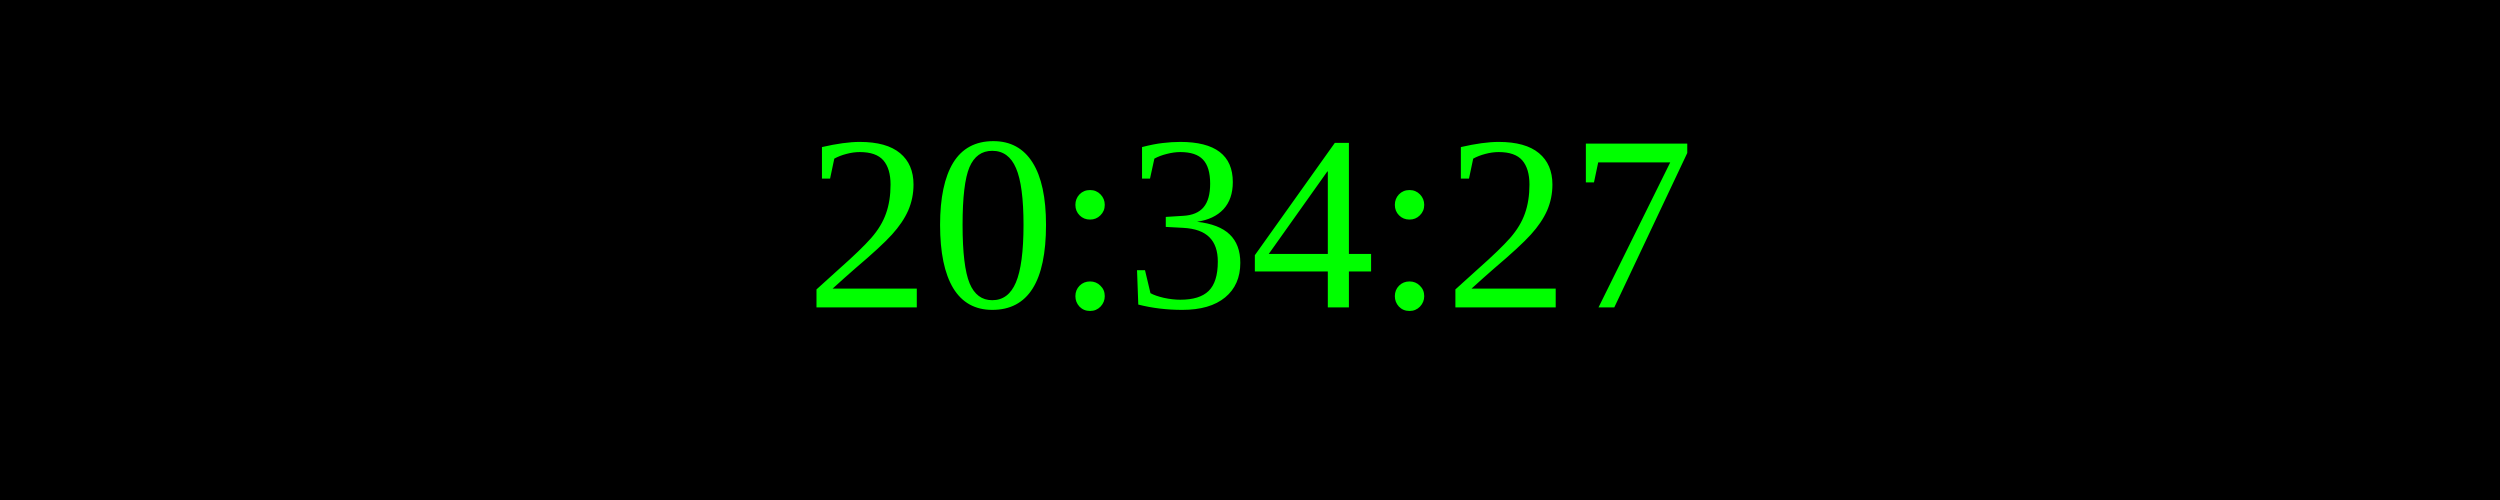
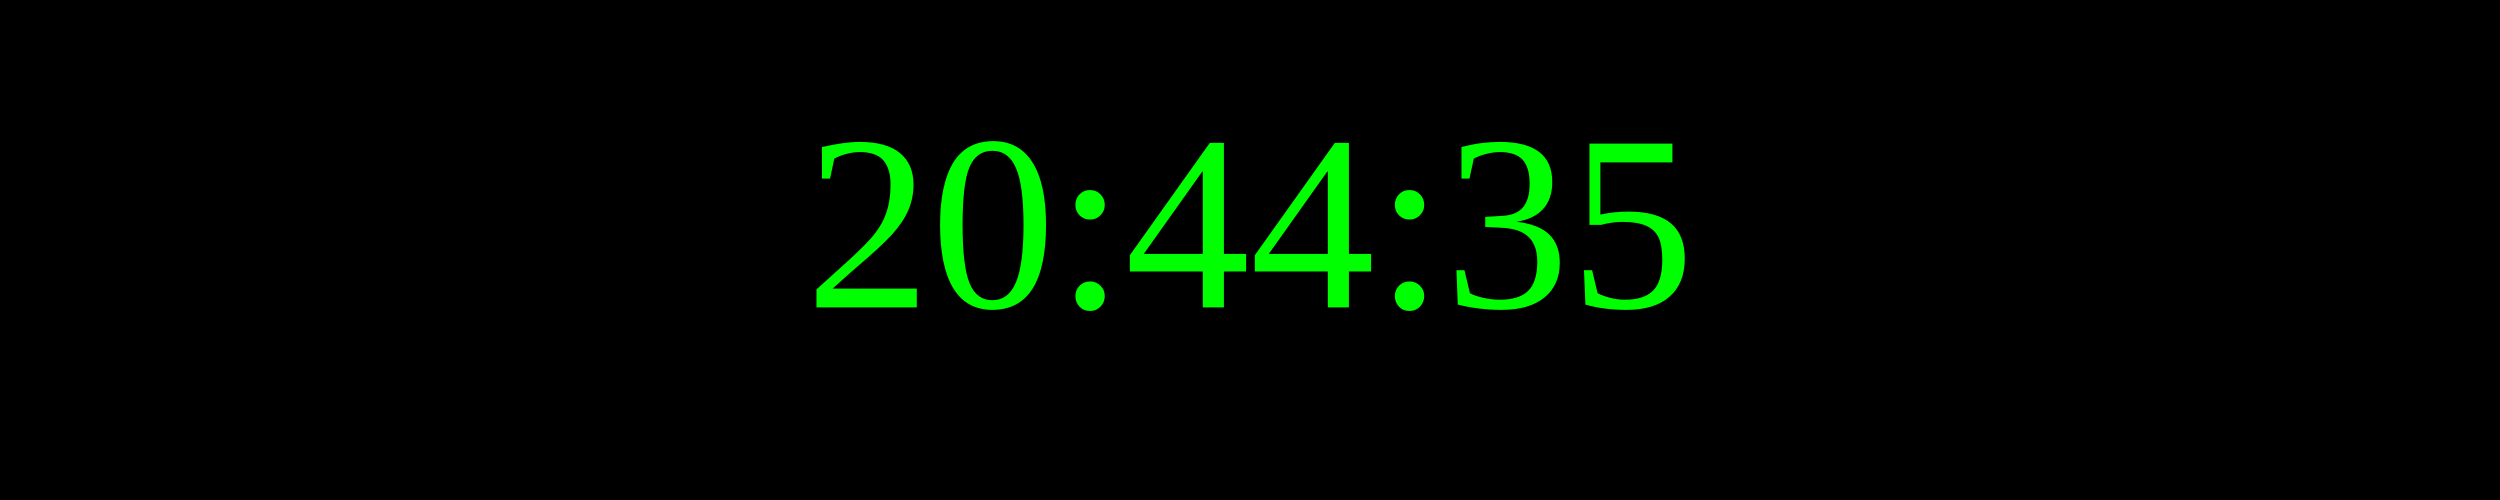
<svg xmlns="http://www.w3.org/2000/svg" width="250" height="50">
  <rect width="100%" height="100%" fill="black" />
  <text x="50%" y="50%" font-size="25" fill="lime" text-anchor="middle" dominant-baseline="middle">
- 20:34:27
+ 20:44:35
</text>
</svg>
